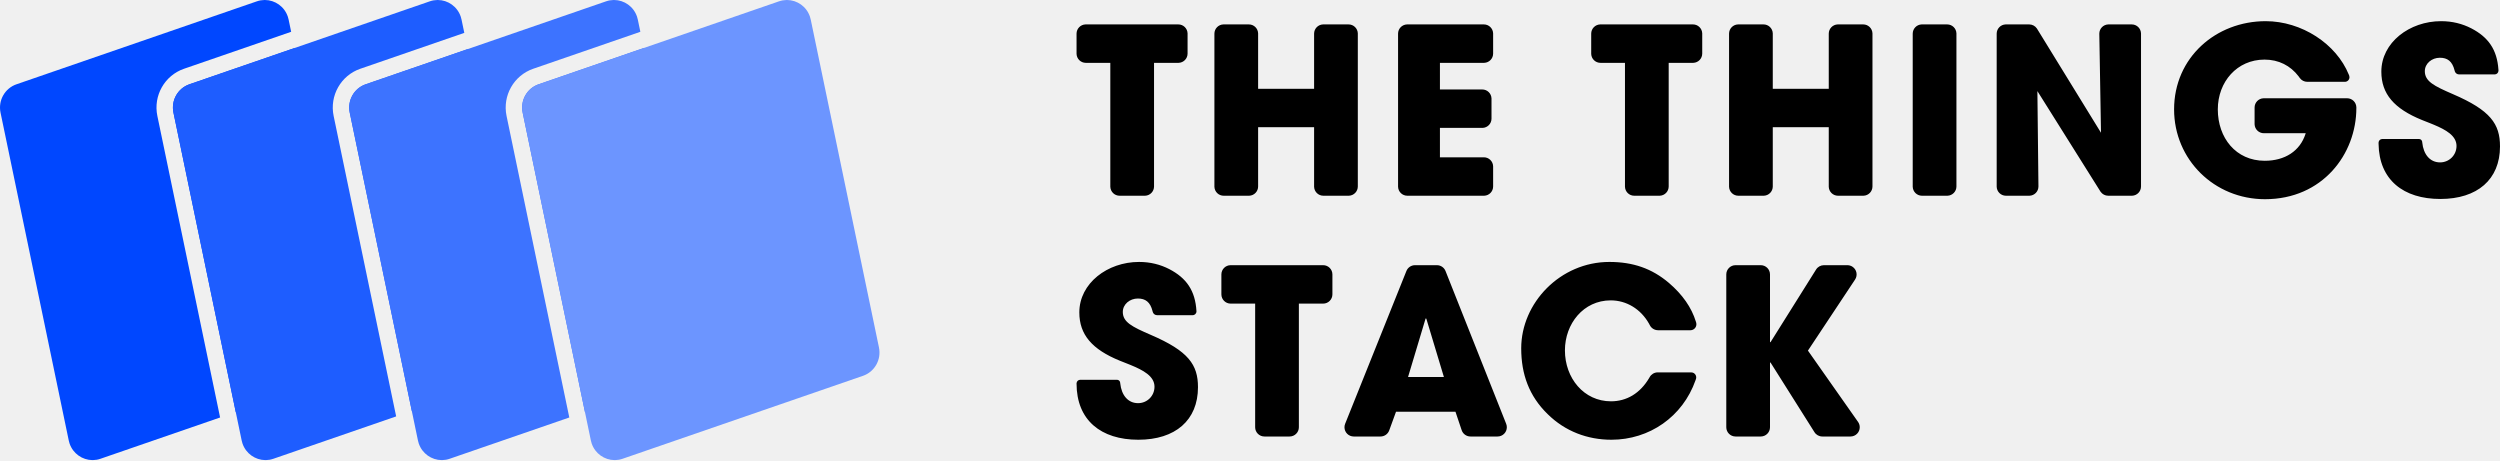
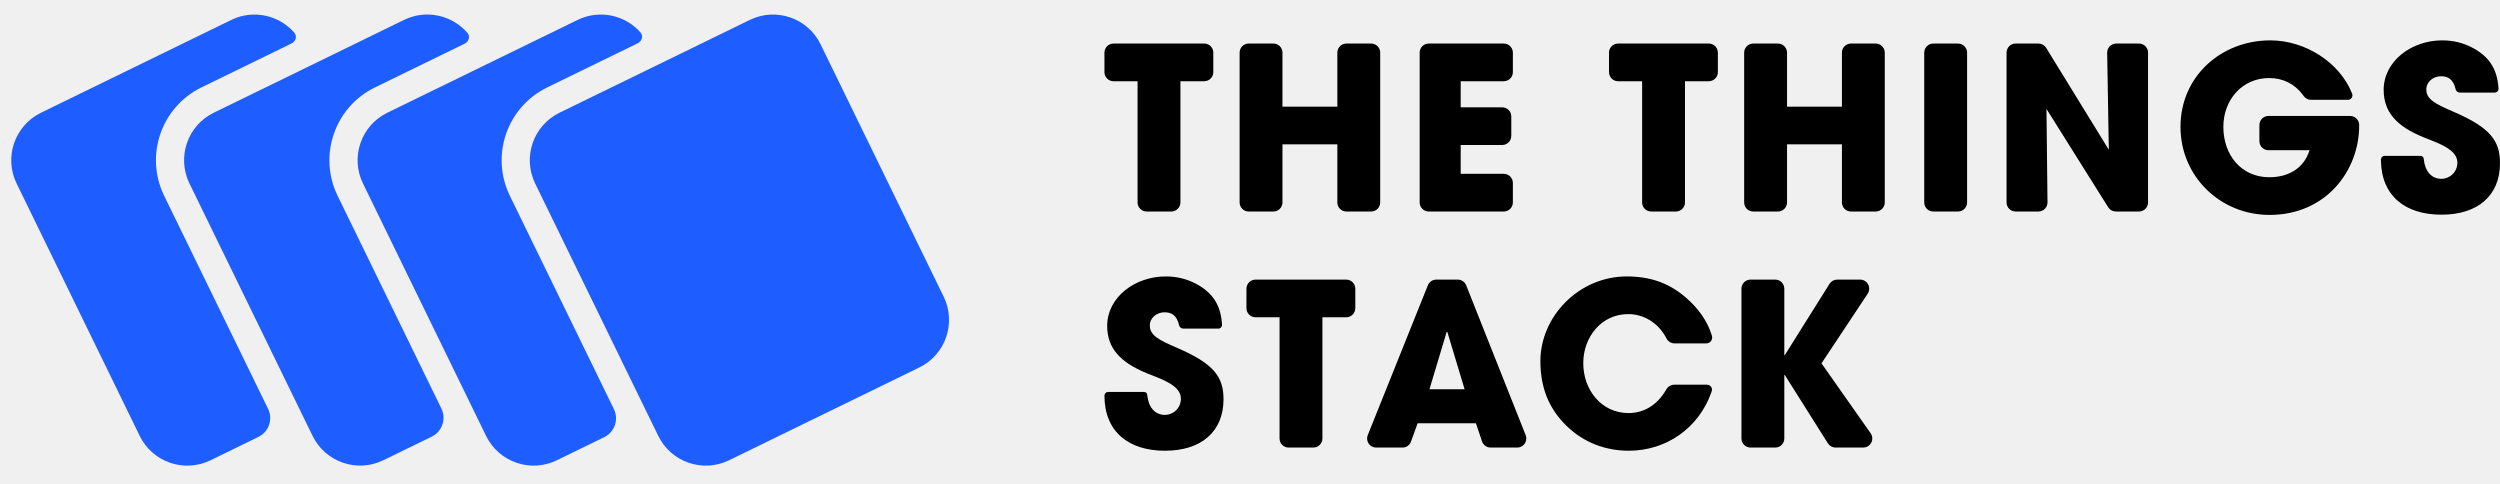
- <svg xmlns="http://www.w3.org/2000/svg" width="1535px" height="283px" viewBox="0 0 1535 283" version="1.1">
-   <g id="Page-1" stroke="none" stroke-width="1" fill="none" fill-rule="evenodd">
-     <g id="Artboard-Copy-25" transform="translate(-7808, -8446)">
-       <g id="logo_TTS_horizontal" transform="translate(7808, 8445.999)">
-         <g id="frames">
-           <path d="M176.721,10.222 C176.918,10.803 177.079,11.396 177.204,11.997 L178.77,19.522 L113.001,42.215 C101.04,46.342 94.034,58.78 96.619,71.2 L135.143,256.339 L61.682,281.686 C60.16,282.212 58.612,282.475 57.087,282.499 L56.782,282.501 C50.59,282.473 44.818,278.531 42.704,272.279 C42.508,271.698 42.346,271.105 42.221,270.504 L0.322,69.144 C-1.232,61.68 2.971,54.217 10.118,51.751 L157.744,0.815 C159.265,0.289 160.813,0.027 162.339,0.002 L162.644,6.05682865e-12 C168.835,0.028 174.607,3.97 176.721,10.222 Z M180.841,29.477 L189.128,69.299 L219.104,213.357 C220.657,220.821 216.454,228.284 209.307,230.75 L144.756,253.022 L106.495,69.144 C104.941,61.68 109.145,54.217 116.291,51.751 L180.841,29.477 Z" id="frame4" fill="#0047FF" />
-           <path d="M282.895,10.222 C283.091,10.803 283.252,11.396 283.378,11.997 L285.081,20.186 L221.236,42.215 C209.275,46.342 202.269,58.78 204.854,71.2 L243.24,255.675 L167.855,281.686 C166.333,282.212 164.785,282.475 163.26,282.499 L162.955,282.501 C156.763,282.473 150.991,278.531 148.877,272.279 C148.681,271.698 148.519,271.105 148.394,270.504 L106.495,69.144 C104.941,61.68 109.145,54.217 116.291,51.751 L263.917,0.815 C265.439,0.289 266.986,0.027 268.512,0.002 L268.817,2.30468422e-13 C275.009,0.028 280.78,3.97 282.895,10.222 Z M287.153,30.142 L295.301,69.299 L325.277,213.357 C326.83,220.821 322.627,228.284 315.481,230.75 L252.853,252.358 L214.73,69.144 C213.177,61.68 217.38,54.217 224.526,51.751 L287.153,30.142 Z" id="frame3" fill="#1E5DFF" />
-           <path d="M391.13,10.222 C391.326,10.803 391.488,11.396 391.613,11.997 L393.178,19.522 L327.409,42.215 C315.448,46.342 308.443,58.78 311.027,71.2 L349.551,256.339 L276.09,281.686 C274.568,282.212 273.021,282.475 271.495,282.499 L271.19,282.501 C264.998,282.473 259.227,278.531 257.112,272.279 C256.916,271.698 256.755,271.105 256.629,270.504 L214.73,69.144 C213.177,61.68 217.38,54.217 224.526,51.751 L372.152,0.815 C373.674,0.289 375.222,0.027 376.747,0.002 L377.052,6.05682865e-12 C383.244,0.028 389.015,3.97 391.13,10.222 Z M395.249,29.477 L403.536,69.299 L433.512,213.357 C435.066,220.821 430.862,228.284 423.716,230.75 L359.164,253.022 L320.903,69.144 C319.35,61.68 323.553,54.217 330.699,51.751 L395.249,29.477 Z" id="frame2" fill="#3D73FF" />
-           <path d="M497.303,10.222 C497.499,10.803 497.661,11.396 497.786,11.997 L539.685,213.357 C541.239,220.821 537.036,228.284 529.889,230.75 L382.263,281.686 C380.742,282.212 379.194,282.475 377.668,282.499 L377.363,282.501 C371.172,282.473 365.4,278.531 363.286,272.279 C363.089,271.698 362.928,271.105 362.803,270.504 L320.903,69.144 C319.35,61.68 323.553,54.217 330.699,51.751 L478.325,0.815 C479.847,0.289 481.395,0.027 482.92,0.002 L483.225,-1.390138e-13 C489.417,0.028 495.189,3.97 497.303,10.222 Z" id="frame1" fill="#6C95FF" />
-         </g>
-         <path d="M699.346,160.833 C706.305,160.833 712.412,162.396 717.951,165.239 C728.498,170.718 733.9,178.458 734.627,191.058 L734.627,191.058 L734.63,191.126 L734.63,191.126 L734.631,191.193 C734.631,192.482 733.586,193.526 732.297,193.526 L732.297,193.526 L710.436,193.526 C709.153,193.526 708.039,192.643 707.747,191.393 L707.747,191.393 L707.665,191.056 C706.247,185.392 703.27,183.292 698.636,183.292 C693.665,183.292 689.404,186.845 689.404,191.536 C689.404,197.791 695.085,200.634 706.589,205.609 C729.738,215.559 735.561,223.946 735.561,237.734 C735.561,258.061 721.643,270.001 698.92,270.001 C676.054,270.001 661,258.061 661,235.459 L661,235.459 L661.005,235.304 C661.085,234.12 662.071,233.185 663.274,233.185 L663.274,233.185 L685.846,233.185 C686.859,233.185 687.703,233.96 687.79,234.969 L687.79,234.969 L687.825,235.331 C688.584,242.782 692.67,247.542 698.778,247.542 C704.317,247.542 708.861,243.135 708.861,237.449 C708.861,230.937 701.84,227.254 694.246,224.135 L693.555,223.853 C692.977,223.62 692.398,223.389 691.819,223.16 L691.124,222.886 C689.968,222.43 688.819,221.981 687.7,221.529 C670.515,214.564 662.704,205.467 662.704,191.821 C662.704,173.91 680.031,160.833 699.346,160.833 Z M988.133,160.833 C1002.619,160.833 1014.265,164.813 1024.775,173.768 C1033.067,180.882 1038.593,188.788 1041.27,197.485 L1041.444,198.066 L1041.508,198.319 C1041.563,198.573 1041.591,198.833 1041.591,199.095 C1041.591,201.057 1040.052,202.659 1038.115,202.761 L1037.92,202.766 L1018.045,202.766 C1015.894,202.766 1013.928,201.551 1012.965,199.628 C1012.796,199.292 1012.642,198.999 1012.502,198.749 C1007.412,189.683 998.581,184.429 988.985,184.429 C972.227,184.429 960.865,198.786 960.865,215.132 C960.865,232.19 972.511,246.405 989.127,246.405 C998.705,246.405 1007.019,241.578 1012.625,232.028 C1012.707,231.887 1012.797,231.731 1012.893,231.558 C1013.855,229.827 1015.645,228.727 1017.612,228.642 L1017.859,228.636 L1038.385,228.636 C1038.72,228.636 1039.053,228.691 1039.371,228.798 C1040.933,229.323 1041.798,230.973 1041.37,232.542 L1041.317,232.716 L1041.081,233.402 C1033.186,255.938 1012.666,270.001 989.411,270.001 C974.783,270.001 961.007,264.884 950.213,254.223 C938.852,243.135 934.023,229.773 934.023,213.853 C934.023,185.993 958.025,160.833 988.133,160.833 Z M812.417,162.823 C815.555,162.823 818.099,165.367 818.099,168.505 L818.099,168.505 L818.099,180.737 C818.099,183.875 815.555,186.419 812.417,186.419 L812.417,186.419 L797.506,186.419 L797.506,262.329 C797.506,265.467 794.962,268.011 791.824,268.011 L791.824,268.011 L776.346,268.011 C773.208,268.011 770.664,265.467 770.664,262.329 L770.664,262.329 L770.664,186.419 L755.611,186.419 C752.473,186.419 749.929,183.875 749.929,180.737 L749.929,180.737 L749.929,168.505 C749.929,165.367 752.473,162.823 755.611,162.823 L755.611,162.823 Z M882.27,162.823 C884.598,162.823 886.691,164.244 887.551,166.408 L887.551,166.408 L924.794,260.233 C925.059,260.9 925.195,261.611 925.195,262.329 C925.195,265.467 922.651,268.011 919.513,268.011 L919.513,268.011 L902.852,268.011 C900.411,268.011 898.243,266.452 897.466,264.139 L897.466,264.139 L893.655,252.801 L857.155,252.801 L852.977,264.273 C852.16,266.517 850.027,268.011 847.638,268.011 L847.638,268.011 L831.186,268.011 C830.461,268.011 829.744,267.872 829.071,267.603 C826.159,266.435 824.744,263.127 825.912,260.214 L825.912,260.214 L863.536,166.39 C864.4,164.235 866.488,162.823 868.809,162.823 L868.809,162.823 Z M1081.098,162.823 C1084.236,162.823 1086.78,165.367 1086.78,168.505 L1086.78,168.505 L1086.78,210.157 L1086.867,210.15 C1087.01,210.125 1087.137,210.041 1087.215,209.917 L1087.215,209.917 L1115.077,165.486 C1116.116,163.829 1117.934,162.823 1119.89,162.823 L1119.89,162.823 L1134.28,162.823 C1135.397,162.823 1136.489,163.152 1137.42,163.77 C1140.035,165.504 1140.749,169.031 1139.014,171.645 L1139.014,171.645 L1110.072,215.275 L1140.849,259.062 C1141.522,260.018 1141.883,261.159 1141.883,262.329 C1141.883,265.467 1139.339,268.011 1136.201,268.011 L1136.201,268.011 L1118.887,268.011 C1116.936,268.011 1115.121,267.01 1114.081,265.36 L1114.081,265.36 L1087.064,222.524 L1086.999,222.532 C1086.874,222.561 1086.78,222.674 1086.78,222.808 L1086.78,222.808 L1086.78,262.329 C1086.78,265.467 1084.236,268.011 1081.098,268.011 L1081.098,268.011 L1065.62,268.011 C1062.482,268.011 1059.938,265.467 1059.938,262.329 L1059.938,262.329 L1059.938,168.505 C1059.938,165.367 1062.482,162.823 1065.62,162.823 L1065.62,162.823 Z M875.334,195.516 L864.54,231.479 L886.553,231.479 L875.76,195.658 L875.334,195.516 Z M1391.132,13.001 C1413.163,13.001 1434.458,26.86 1442.157,45.805 L1442.386,46.381 L1442.455,46.58 C1442.537,46.848 1442.579,47.128 1442.579,47.41 C1442.579,48.917 1441.403,50.149 1439.918,50.238 L1439.746,50.243 L1416.671,50.243 C1414.793,50.243 1413.037,49.315 1411.978,47.764 C1411.725,47.394 1411.501,47.08 1411.303,46.822 C1406.295,40.277 1399.094,36.597 1390.422,36.597 C1373.522,36.597 1361.734,50.243 1361.734,67.158 C1361.734,84.642 1372.812,98.715 1390.564,98.715 C1402.913,98.715 1412.212,92.747 1415.583,82.183 L1415.702,81.799 L1389.997,81.799 C1386.932,81.799 1384.434,79.373 1384.319,76.336 L1384.315,76.118 L1384.315,66.017 C1384.315,62.952 1386.742,60.454 1389.779,60.34 L1389.997,60.335 L1441.123,60.335 C1444.188,60.335 1446.686,62.762 1446.801,65.799 L1446.805,66.017 L1446.805,66.306 C1446.805,94.593 1426.07,122.311 1390.706,122.311 C1359.604,122.311 1334.892,98.004 1334.892,67.158 C1334.892,35.318 1360.598,13.001 1391.132,13.001 Z M1498.785,13.001 C1505.744,13.001 1511.851,14.564 1517.389,17.407 C1527.791,22.81 1533.188,30.412 1534.033,42.704 L1534.066,43.227 L1534.069,43.294 L1534.07,43.361 C1534.07,44.596 1533.11,45.607 1531.896,45.689 L1531.736,45.694 L1509.875,45.694 C1508.65,45.694 1507.579,44.889 1507.23,43.729 L1507.186,43.561 L1507.104,43.224 C1505.686,37.56 1502.709,35.46 1498.074,35.46 C1493.104,35.46 1488.843,39.014 1488.843,43.704 C1488.843,49.959 1494.524,52.802 1506.028,57.777 C1529.177,67.727 1535,76.114 1535,89.902 C1535,110.229 1521.082,122.169 1498.358,122.169 C1475.722,122.169 1460.741,110.466 1460.443,88.302 L1460.439,87.627 L1460.444,87.472 C1460.521,86.34 1461.425,85.435 1462.557,85.358 L1462.713,85.353 L1485.285,85.353 C1486.244,85.353 1487.053,86.048 1487.209,86.979 L1487.229,87.137 L1487.263,87.499 C1488.023,94.95 1492.109,99.71 1498.216,99.71 C1503.755,99.71 1508.3,95.303 1508.3,89.618 C1508.3,83.309 1501.711,79.655 1494.395,76.598 L1493.685,76.304 L1493.685,76.304 L1492.993,76.022 C1492.878,75.975 1492.762,75.928 1492.647,75.882 L1491.952,75.604 C1491.721,75.511 1491.489,75.419 1491.257,75.328 L1490.563,75.054 C1490.332,74.963 1490.101,74.872 1489.871,74.781 L1489.181,74.509 C1488.493,74.238 1487.81,73.968 1487.139,73.697 C1469.954,66.732 1462.143,57.635 1462.143,43.989 C1462.143,26.078 1479.47,13.001 1498.785,13.001 Z M1245.934,14.991 C1247.826,14.991 1249.588,15.932 1250.641,17.49 L1250.775,17.697 L1290.013,81.515 L1288.976,20.77 C1288.975,20.737 1288.975,20.705 1288.975,20.673 C1288.975,17.608 1291.402,15.109 1294.439,14.995 L1294.657,14.991 L1308.901,14.991 C1311.966,14.991 1314.464,17.418 1314.579,20.455 L1314.583,20.673 L1314.583,114.497 C1314.583,117.562 1312.156,120.06 1309.119,120.175 L1308.901,120.179 L1294.433,120.179 C1292.563,120.179 1290.819,119.259 1289.761,117.73 L1289.621,117.518 L1250.957,55.929 L1251.604,114.434 C1251.604,114.455 1251.604,114.476 1251.604,114.497 C1251.604,117.562 1249.177,120.06 1246.14,120.175 L1245.922,120.179 L1231.643,120.179 C1228.578,120.179 1226.08,117.752 1225.965,114.715 L1225.961,114.497 L1225.961,20.673 C1225.961,17.608 1228.388,15.109 1231.425,14.995 L1231.643,14.991 L1245.934,14.991 Z M723.488,14.991 C726.553,14.991 729.052,17.418 729.166,20.455 L729.17,20.673 L729.17,32.905 C729.17,35.97 726.743,38.468 723.706,38.583 L723.488,38.587 L708.577,38.587 L708.577,114.497 C708.577,117.562 706.15,120.06 703.113,120.175 L702.895,120.179 L687.417,120.179 C684.352,120.179 681.854,117.752 681.739,114.715 L681.735,114.497 L681.735,38.587 L666.682,38.587 C663.617,38.587 661.119,36.16 661.004,33.123 L661,32.905 L661,20.673 C661,17.608 663.427,15.109 666.464,14.995 L666.682,14.991 L723.488,14.991 Z M766.805,14.991 C769.87,14.991 772.368,17.418 772.483,20.455 L772.487,20.673 L772.487,54.507 L806.856,54.507 L806.856,20.673 C806.856,17.608 809.283,15.109 812.32,14.995 L812.538,14.991 L828.016,14.991 C831.081,14.991 833.579,17.418 833.694,20.455 L833.698,20.673 L833.698,114.497 C833.698,117.562 831.271,120.06 828.234,120.175 L828.016,120.179 L812.538,120.179 C809.473,120.179 806.975,117.752 806.86,114.715 L806.856,114.497 L806.856,78.104 L772.487,78.104 L772.487,114.497 C772.487,117.562 770.06,120.06 767.023,120.175 L766.805,120.179 L751.327,120.179 C748.262,120.179 745.763,117.752 745.649,114.715 L745.645,114.497 L745.645,20.673 C745.645,17.608 748.072,15.109 751.109,14.995 L751.327,14.991 L766.805,14.991 Z M911.099,14.991 C914.164,14.991 916.662,17.418 916.777,20.455 L916.781,20.673 L916.781,32.905 C916.781,35.97 914.354,38.468 911.317,38.583 L911.099,38.587 L884.116,38.587 L884.116,54.934 L910.105,54.934 C913.17,54.934 915.668,57.361 915.782,60.398 L915.786,60.616 L915.786,72.848 C915.786,75.913 913.36,78.411 910.323,78.526 L910.105,78.53 L884.116,78.53 L884.116,96.583 L911.099,96.583 C914.164,96.583 916.662,99.01 916.777,102.047 L916.781,102.264 L916.781,114.497 C916.781,117.562 914.354,120.06 911.317,120.175 L911.099,120.179 L864.092,120.179 C861.027,120.179 858.528,117.752 858.414,114.715 L858.41,114.497 L858.41,20.673 C858.41,17.608 860.837,15.109 863.874,14.995 L864.092,14.991 L911.099,14.991 Z M1039.486,14.991 C1042.551,14.991 1045.049,17.418 1045.164,20.455 L1045.168,20.673 L1045.168,32.905 C1045.168,35.97 1042.741,38.468 1039.704,38.583 L1039.486,38.587 L1024.575,38.587 L1024.575,114.497 C1024.575,117.562 1022.148,120.06 1019.111,120.175 L1018.893,120.179 L1003.415,120.179 C1000.35,120.179 997.851,117.752 997.737,114.715 L997.733,114.497 L997.733,38.587 L982.68,38.587 C979.615,38.587 977.116,36.16 977.002,33.123 L976.998,32.905 L976.998,20.673 C976.998,17.608 979.425,15.109 982.462,14.995 L982.68,14.991 L1039.486,14.991 Z M1082.803,14.991 C1085.868,14.991 1088.366,17.418 1088.48,20.455 L1088.485,20.673 L1088.485,54.507 L1122.854,54.507 L1122.854,20.673 C1122.854,17.608 1125.281,15.109 1128.318,14.995 L1128.536,14.991 L1144.014,14.991 C1147.079,14.991 1149.577,17.418 1149.692,20.455 L1149.696,20.673 L1149.696,114.497 C1149.696,117.562 1147.269,120.06 1144.232,120.175 L1144.014,120.179 L1128.536,120.179 C1125.471,120.179 1122.972,117.752 1122.858,114.715 L1122.854,114.497 L1122.854,78.104 L1088.485,78.104 L1088.485,114.497 C1088.485,117.562 1086.058,120.06 1083.021,120.175 L1082.803,120.179 L1067.324,120.179 C1064.259,120.179 1061.761,117.752 1061.647,114.715 L1061.643,114.497 L1061.643,20.673 C1061.643,17.608 1064.069,15.109 1067.106,14.995 L1067.324,14.991 L1082.803,14.991 Z M1195.568,14.991 C1198.633,14.991 1201.131,17.418 1201.245,20.455 L1201.25,20.673 L1201.25,114.497 C1201.25,117.562 1198.823,120.06 1195.786,120.175 L1195.568,120.179 L1180.089,120.179 C1177.024,120.179 1174.526,117.752 1174.412,114.715 L1174.408,114.497 L1174.408,20.673 C1174.408,17.608 1176.834,15.109 1179.871,14.995 L1180.089,14.991 L1195.568,14.991 Z" id="wording" fill="#000000" fill-rule="nonzero" />
-       </g>
-     </g>
+ <svg xmlns="http://www.w3.org/2000/svg" width="150" height="29" viewBox="0 0 150 29" fill="none">
+   <g clip-path="url(#clip0_15_6944)">
+     <path d="M69.941 16.586C70.608 16.586 71.193 16.735 71.724 17.008C72.734 17.533 73.251 18.274 73.321 19.481L73.321 19.488L73.322 19.494C73.322 19.618 73.221 19.718 73.098 19.718H71.004C70.881 19.718 70.774 19.633 70.746 19.513L70.738 19.481C70.602 18.939 70.317 18.737 69.873 18.737C69.397 18.737 68.989 19.078 68.989 19.527C68.989 20.126 69.533 20.399 70.635 20.875C72.853 21.828 73.411 22.632 73.411 23.953C73.411 25.9 72.077 27.044 69.9 27.044C67.71 27.044 66.267 25.9 66.267 23.735L66.268 23.72C66.275 23.607 66.37 23.517 66.485 23.517H68.648C68.745 23.517 68.826 23.591 68.834 23.688L68.837 23.723C68.91 24.437 69.302 24.893 69.887 24.893C70.417 24.893 70.853 24.471 70.853 23.926C70.853 23.302 70.18 22.949 69.453 22.65L69.386 22.623C69.331 22.601 69.275 22.579 69.22 22.557L69.153 22.531C69.043 22.487 68.933 22.444 68.825 22.401C67.179 21.733 66.431 20.862 66.431 19.554C66.431 17.839 68.091 16.586 69.941 16.586L69.941 16.586ZM97.608 16.586C98.996 16.586 100.112 16.967 101.119 17.825C101.913 18.506 102.443 19.264 102.699 20.097L102.716 20.153L102.722 20.177C102.727 20.201 102.73 20.226 102.73 20.251C102.73 20.439 102.582 20.593 102.397 20.602L102.378 20.603H100.474C100.268 20.603 100.079 20.487 99.987 20.302C99.971 20.27 99.956 20.242 99.943 20.218C99.455 19.35 98.609 18.846 97.69 18.846C96.084 18.846 94.996 20.222 94.996 21.788C94.996 23.422 96.112 24.784 97.703 24.784C98.621 24.784 99.418 24.321 99.955 23.406C99.963 23.393 99.971 23.378 99.98 23.361C100.072 23.196 100.244 23.09 100.432 23.082L100.456 23.081H102.422C102.455 23.081 102.487 23.087 102.517 23.097C102.667 23.147 102.75 23.305 102.708 23.456L102.703 23.472L102.681 23.538C101.924 25.697 99.959 27.044 97.731 27.044C96.329 27.044 95.01 26.554 93.975 25.533C92.887 24.471 92.424 23.191 92.424 21.665C92.424 18.996 94.724 16.586 97.608 16.586L97.608 16.586ZM80.774 16.776C81.074 16.776 81.318 17.02 81.318 17.321V18.493C81.318 18.793 81.074 19.037 80.774 19.037H79.345V26.309C79.345 26.61 79.101 26.854 78.801 26.854H77.318C77.017 26.854 76.773 26.61 76.773 26.309V19.037H75.331C75.031 19.037 74.787 18.793 74.787 18.493V17.321C74.787 17.02 75.031 16.776 75.331 16.776H80.774ZM87.466 16.776C87.689 16.776 87.889 16.913 87.972 17.12L91.54 26.108C91.565 26.172 91.578 26.241 91.578 26.309C91.578 26.61 91.334 26.854 91.034 26.854H89.438C89.204 26.854 88.996 26.704 88.921 26.483L88.556 25.396H85.059L84.659 26.496C84.581 26.711 84.377 26.854 84.148 26.854H82.572C82.502 26.854 82.433 26.84 82.369 26.815C82.09 26.703 81.954 26.386 82.066 26.107L85.671 17.118C85.754 16.912 85.954 16.776 86.176 16.776L87.466 16.776ZM106.514 16.776C106.815 16.776 107.059 17.02 107.059 17.321V21.311L107.067 21.31C107.081 21.308 107.093 21.3 107.1 21.288L109.77 17.032C109.869 16.873 110.043 16.776 110.231 16.776H111.609C111.716 16.776 111.821 16.808 111.91 16.867C112.161 17.033 112.229 17.371 112.063 17.622L109.29 21.801L112.239 25.996C112.303 26.088 112.338 26.197 112.338 26.309C112.338 26.61 112.094 26.854 111.793 26.854H110.135C109.948 26.854 109.774 26.758 109.674 26.6L107.086 22.496L107.08 22.497C107.068 22.499 107.059 22.51 107.059 22.523V26.309C107.059 26.61 106.815 26.854 106.514 26.854H105.032C104.731 26.854 104.487 26.61 104.487 26.309V17.321C104.487 17.02 104.731 16.776 105.032 16.776L106.514 16.776ZM86.802 19.909L85.768 23.354H87.876L86.842 19.922L86.802 19.909L86.802 19.909ZM136.217 2.422C138.328 2.422 140.368 3.75 141.105 5.565L141.127 5.62L141.134 5.639C141.142 5.665 141.146 5.692 141.146 5.719C141.146 5.863 141.033 5.981 140.891 5.99L140.874 5.99H138.664C138.484 5.99 138.316 5.902 138.214 5.753C138.19 5.717 138.169 5.687 138.15 5.663C137.67 5.036 136.98 4.683 136.149 4.683C134.53 4.683 133.401 5.99 133.401 7.611C133.401 9.286 134.462 10.634 136.163 10.634C137.346 10.634 138.237 10.062 138.56 9.05L138.571 9.013H136.108C135.815 9.013 135.576 8.781 135.565 8.49L135.564 8.469V7.502C135.564 7.208 135.797 6.969 136.088 6.958L136.108 6.957H141.007C141.3 6.957 141.54 7.19 141.55 7.481L141.551 7.502V7.529C141.551 10.239 139.564 12.895 136.176 12.895C133.197 12.895 130.829 10.566 130.829 7.611C130.829 4.56 133.292 2.422 136.217 2.422L136.217 2.422ZM146.53 2.422C147.197 2.422 147.782 2.572 148.313 2.845C149.309 3.362 149.826 4.091 149.907 5.268L149.91 5.318L149.911 5.325L149.911 5.331C149.911 5.449 149.819 5.546 149.703 5.554L149.687 5.555H147.593C147.476 5.555 147.373 5.477 147.34 5.366L147.335 5.35L147.327 5.318C147.192 4.775 146.906 4.574 146.462 4.574C145.986 4.574 145.578 4.915 145.578 5.364C145.578 5.963 146.122 6.236 147.224 6.712C149.442 7.665 150 8.469 150 9.79C150 11.737 148.667 12.881 146.49 12.881C144.321 12.881 142.886 11.76 142.857 9.637L142.857 9.572L142.857 9.557C142.865 9.448 142.951 9.362 143.06 9.354L143.075 9.354H145.237C145.329 9.354 145.406 9.421 145.422 9.51L145.423 9.525L145.427 9.56C145.499 10.273 145.891 10.729 146.476 10.729C147.007 10.729 147.442 10.307 147.442 9.763C147.442 9.158 146.811 8.808 146.11 8.515L146.042 8.487L145.976 8.46C145.965 8.456 145.954 8.451 145.942 8.447L145.876 8.42C145.854 8.411 145.832 8.402 145.809 8.394L145.743 8.367C145.721 8.359 145.699 8.35 145.676 8.341L145.61 8.315C145.544 8.289 145.479 8.263 145.415 8.237C143.768 7.57 143.02 6.699 143.02 5.391C143.02 3.675 144.68 2.422 146.53 2.422L146.53 2.422ZM122.307 2.613C122.488 2.613 122.657 2.703 122.757 2.853L122.77 2.872L126.529 8.986L126.43 3.167C126.43 3.164 126.43 3.161 126.43 3.157C126.43 2.864 126.662 2.624 126.953 2.614L126.974 2.613H128.339C128.632 2.613 128.872 2.846 128.883 3.137L128.883 3.157V12.146C128.883 12.44 128.651 12.679 128.36 12.69L128.339 12.691H126.953C126.774 12.691 126.606 12.602 126.505 12.456L126.492 12.436L122.788 6.535L122.85 12.14C122.85 12.142 122.85 12.144 122.85 12.146C122.85 12.44 122.617 12.679 122.326 12.69L122.305 12.69H120.937C120.644 12.69 120.404 12.458 120.393 12.167L120.393 12.146V3.157C120.393 2.864 120.625 2.624 120.916 2.614L120.937 2.613H122.306L122.307 2.613ZM72.254 2.613C72.548 2.613 72.787 2.846 72.798 3.137L72.798 3.157V4.329C72.798 4.623 72.566 4.862 72.275 4.873L72.254 4.874H70.825V12.146C70.825 12.44 70.593 12.679 70.302 12.69L70.281 12.691H68.798C68.505 12.691 68.265 12.458 68.254 12.167L68.254 12.146V4.874H66.812C66.518 4.874 66.279 4.641 66.268 4.35L66.267 4.329V3.157C66.267 2.864 66.5 2.624 66.791 2.614L66.812 2.613H72.254L72.254 2.613ZM76.404 2.613C76.698 2.613 76.937 2.846 76.948 3.137L76.948 3.157V6.399H80.241V3.157C80.241 2.864 80.473 2.624 80.764 2.614L80.785 2.613H82.268C82.562 2.613 82.801 2.846 82.812 3.137L82.812 3.157V12.146C82.812 12.44 82.58 12.679 82.289 12.69L82.268 12.691H80.785C80.492 12.691 80.252 12.458 80.241 12.167L80.241 12.146V8.66H76.948V12.146C76.948 12.44 76.716 12.679 76.425 12.69L76.404 12.691H74.921C74.627 12.691 74.388 12.458 74.377 12.167L74.377 12.146V3.157C74.377 2.864 74.609 2.624 74.9 2.614L74.921 2.613H76.404ZM90.227 2.613C90.521 2.613 90.76 2.846 90.771 3.137L90.772 3.157V4.329C90.772 4.623 90.539 4.862 90.248 4.873L90.227 4.874H87.642V6.44H90.132C90.426 6.44 90.665 6.672 90.676 6.963L90.677 6.984V8.156C90.677 8.45 90.444 8.689 90.153 8.7L90.132 8.7H87.642V10.43H90.227C90.521 10.43 90.76 10.662 90.771 10.954L90.772 10.974V12.146C90.772 12.44 90.539 12.679 90.248 12.69L90.227 12.691H85.724C85.43 12.691 85.191 12.458 85.18 12.167L85.18 12.146V3.158C85.18 2.864 85.412 2.625 85.703 2.614L85.724 2.613H90.227L90.227 2.613ZM102.528 2.613C102.821 2.613 103.061 2.846 103.072 3.137L103.072 3.157V4.329C103.072 4.623 102.839 4.862 102.548 4.873L102.528 4.874H101.099V12.146C101.099 12.44 100.867 12.679 100.576 12.69L100.555 12.691H99.072C98.778 12.691 98.539 12.458 98.528 12.167L98.528 12.146V4.874H97.085C96.792 4.874 96.552 4.641 96.541 4.35L96.541 4.329V3.157C96.541 2.864 96.774 2.624 97.064 2.614L97.085 2.613H102.528L102.528 2.613ZM106.678 2.613C106.971 2.613 107.21 2.846 107.221 3.137L107.222 3.157V6.399H110.515V3.157C110.515 2.864 110.747 2.624 111.038 2.614L111.059 2.613H112.542C112.835 2.613 113.075 2.846 113.086 3.137L113.086 3.157V12.146C113.086 12.44 112.854 12.679 112.563 12.69L112.542 12.691H111.059C110.765 12.691 110.526 12.458 110.515 12.167L110.515 12.146V8.66H107.222V12.146C107.222 12.44 106.989 12.679 106.698 12.69L106.677 12.691H105.195C104.901 12.691 104.662 12.458 104.651 12.167L104.65 12.146V3.157C104.65 2.864 104.883 2.624 105.174 2.614L105.195 2.613H106.678ZM117.481 2.613C117.775 2.613 118.014 2.846 118.025 3.137L118.026 3.157V12.146C118.026 12.44 117.793 12.679 117.502 12.69L117.481 12.691H115.998C115.705 12.691 115.465 12.458 115.454 12.167L115.454 12.146V3.157C115.454 2.864 115.687 2.624 115.978 2.614L115.998 2.613H117.481Z" fill="black" />
+     <path fill-rule="evenodd" clip-rule="evenodd" d="M11.367 11.007C10.598 9.43 11.253 7.529 12.829 6.761L24.246 1.193C25.571 0.546 27.125 0.906 28.044 1.973C28.225 2.184 28.132 2.497 27.882 2.619L22.498 5.245C20.083 6.423 19.08 9.335 20.258 11.75L26.484 24.514C26.789 25.139 26.529 25.893 25.904 26.198L23 27.614C21.424 28.383 19.523 27.728 18.754 26.152L11.367 11.007ZM33.571 6.763C31.995 7.531 31.341 9.432 32.109 11.009L39.496 26.154C40.265 27.73 42.166 28.385 43.742 27.616L55.159 22.048C56.735 21.279 57.389 19.378 56.621 17.802L49.234 2.657C48.465 1.08 46.564 0.426 44.988 1.195L33.571 6.763ZM23.24 6.763C21.664 7.532 21.009 9.433 21.778 11.009L29.165 26.154C29.934 27.73 31.835 28.385 33.411 27.616L36.254 26.229C36.879 25.925 37.139 25.171 36.834 24.546L30.592 11.749C29.415 9.334 30.417 6.422 32.832 5.245L38.269 2.593C38.521 2.47 38.612 2.153 38.427 1.943C37.505 0.901 35.968 0.555 34.657 1.195L23.24 6.763ZM2.459 6.764C0.883 7.533 0.228 9.434 0.997 11.01L8.384 26.155C9.152 27.731 11.053 28.386 12.63 27.617L15.506 26.214C16.131 25.91 16.39 25.156 16.085 24.531L9.85 11.748C8.672 9.333 9.675 6.421 12.09 5.243L17.497 2.605C17.748 2.483 17.841 2.168 17.657 1.957C16.736 0.905 15.192 0.553 13.875 1.196L2.459 6.764Z" fill="#1E5DFF" />
  </g>
+   <defs>
+     <clipPath id="clip0_15_6944">
+       <rect width="150" height="28.431" fill="white" />
+     </clipPath>
+   </defs>
</svg>
